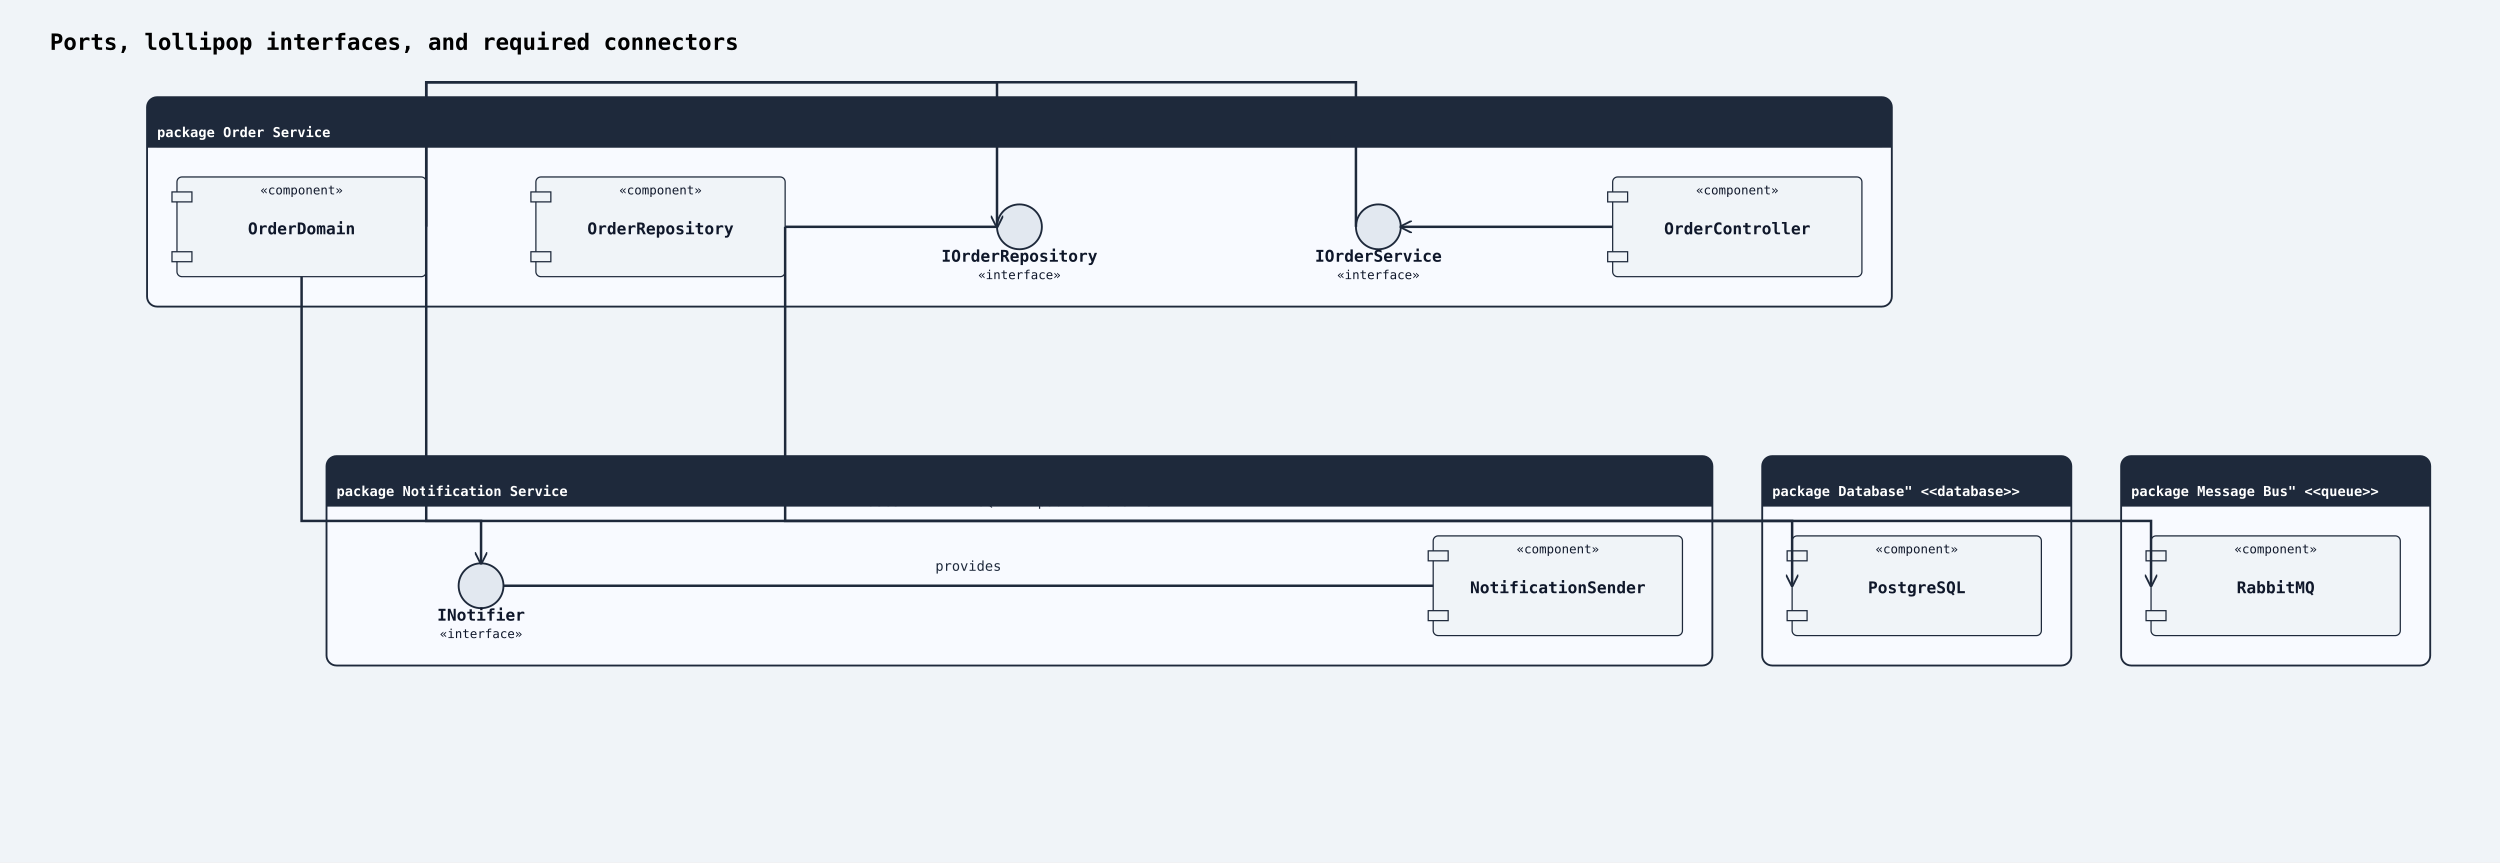
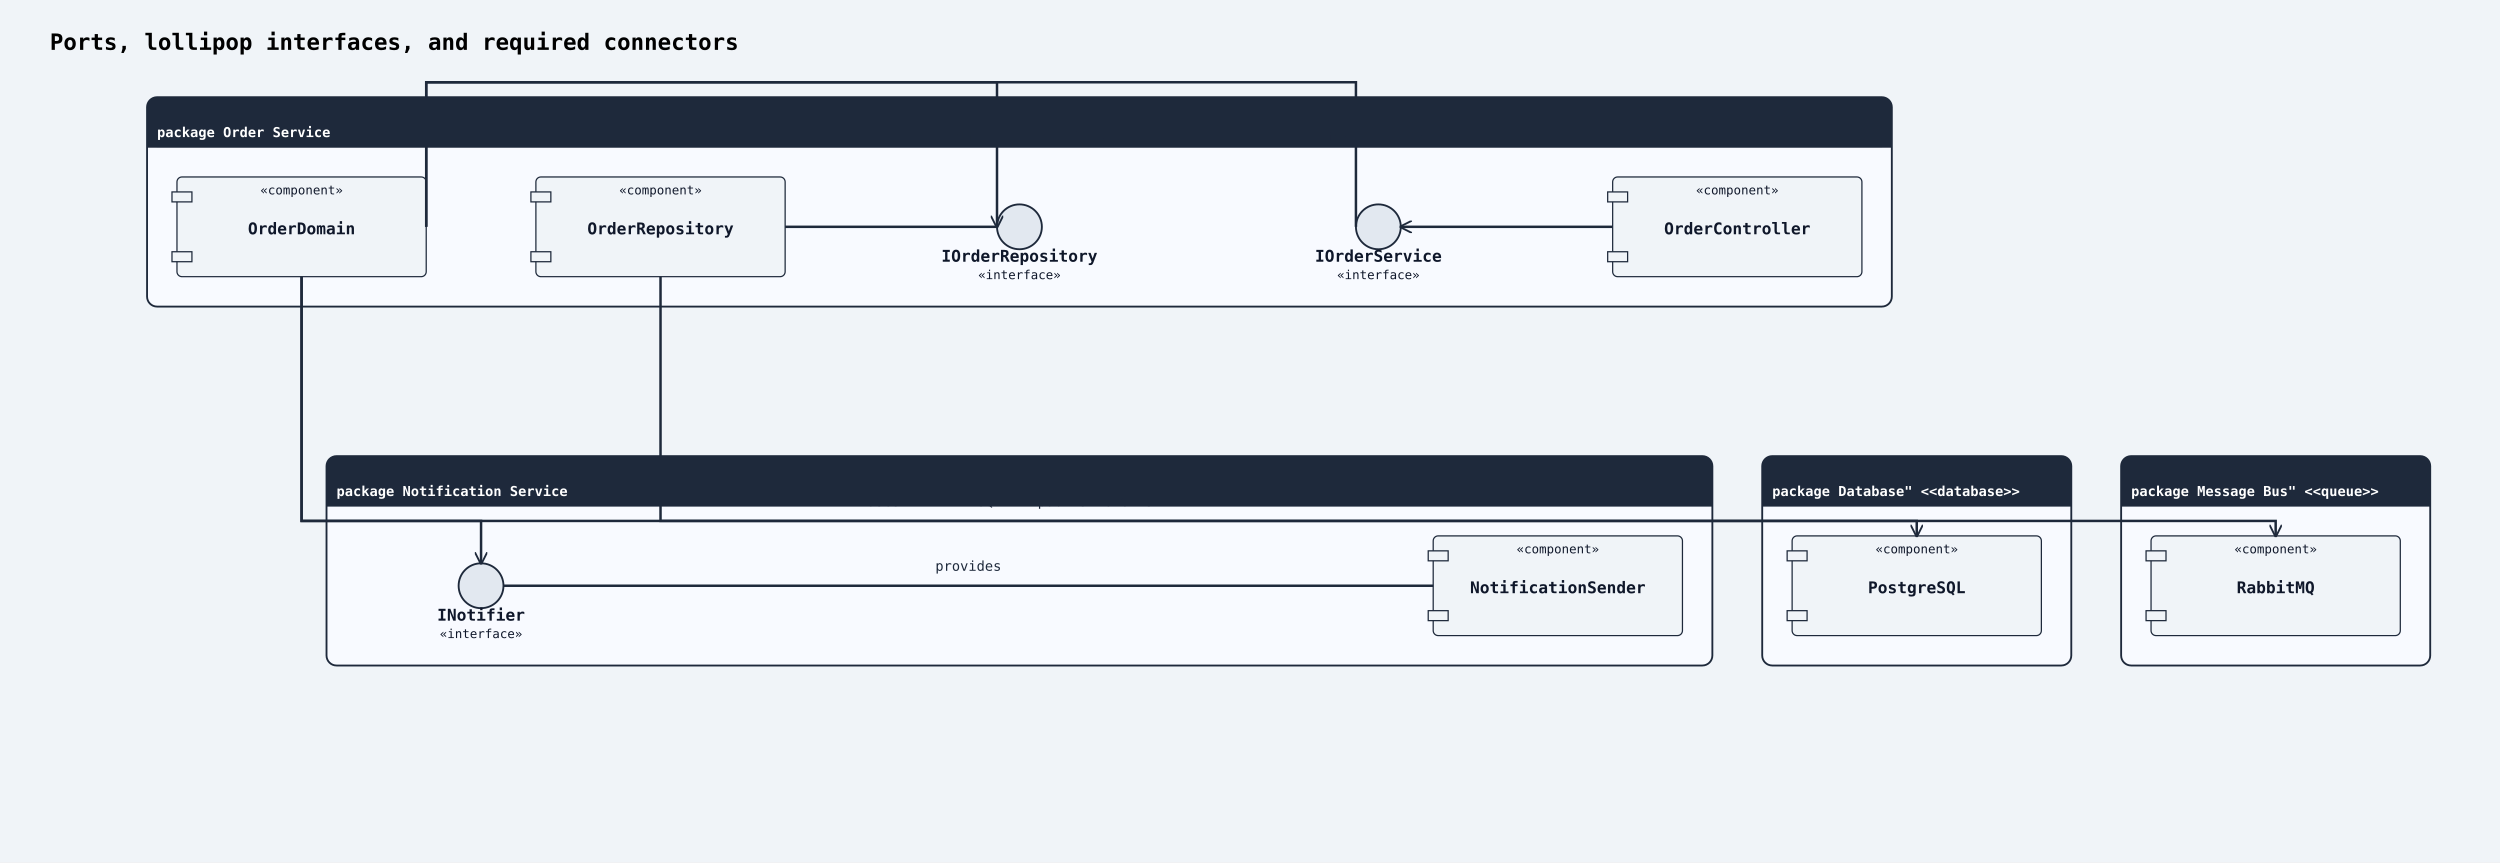
<svg xmlns="http://www.w3.org/2000/svg" width="2006" height="692" viewBox="0 0 2006 692">
  <rect width="100%" height="100%" fill="#f0f4f8" />
  <defs>
    <marker id="arrow-open" viewBox="0 0 10 10" refX="9" refY="5" markerWidth="10" markerHeight="10" markerUnits="userSpaceOnUse" orient="auto-start-reverse">
      <path d="M0,0 L10,5 L0,10" fill="none" stroke="#1e293b" stroke-width="1.5" />
    </marker>
    <marker id="arrow-triangle" viewBox="0 0 12 12" refX="11" refY="6" markerWidth="12" markerHeight="12" markerUnits="userSpaceOnUse" orient="auto-start-reverse">
      <polygon points="0,0 12,6 0,12" fill="#ffffff" stroke="#1e293b" stroke-width="1.5" fill-rule="nonzero" />
    </marker>
    <marker id="arrow-diamond-filled" viewBox="0 0 14 10" refX="13" refY="5" markerWidth="14" markerHeight="10" markerUnits="userSpaceOnUse" orient="auto-start-reverse">
      <path d="M0,5 L7,0 L14,5 L7,10 z" fill="#1e293b" stroke="#1e293b" stroke-width="1" />
    </marker>
    <marker id="arrow-diamond-open" viewBox="0 0 14 10" refX="13" refY="5" markerWidth="14" markerHeight="10" markerUnits="userSpaceOnUse" orient="auto-start-reverse">
      <path d="M0,5 L7,0 L14,5 L7,10 z" fill="#ffffff" stroke="#1e293b" stroke-width="1" />
    </marker>
  </defs>
  <text x="40" y="40" font-family="monospace" font-size="18" font-weight="600">Ports, lollipop interfaces, and required connectors</text>
  <rect class="uml-group-frame" data-uml-group="Order Service" x="118" y="78" width="1400" height="168" rx="8" ry="8" fill="#f8faff" stroke="#1e293b" stroke-width="1.5" />
  <rect x="118" y="78" width="1400" height="40" rx="8" ry="8" fill="#1e293b" stroke="none" />
  <rect x="118" y="110" width="1400" height="8" fill="#1e293b" stroke="none" />
  <text x="126" y="110" font-family="monospace" font-size="11" font-weight="600" fill="#ffffff">package Order Service</text>
  <line x1="118" y1="118" x2="1518" y2="118" stroke="#1e293b" stroke-width="1" />
  <rect class="uml-group-frame" data-uml-group="Notification Service" x="262" y="366" width="1112" height="168" rx="8" ry="8" fill="#f8faff" stroke="#1e293b" stroke-width="1.5" />
  <rect x="262" y="366" width="1112" height="40" rx="8" ry="8" fill="#1e293b" stroke="none" />
  <rect x="262" y="398" width="1112" height="8" fill="#1e293b" stroke="none" />
  <text x="270" y="398" font-family="monospace" font-size="11" font-weight="600" fill="#ffffff">package Notification Service</text>
  <line x1="262" y1="406" x2="1374" y2="406" stroke="#1e293b" stroke-width="1" />
  <rect class="uml-group-frame" data-uml-group="Database&quot; &lt;&lt;database&gt;&gt;" x="1414" y="366" width="248" height="168" rx="8" ry="8" fill="#f8faff" stroke="#1e293b" stroke-width="1.5" />
  <rect x="1414" y="366" width="248" height="40" rx="8" ry="8" fill="#1e293b" stroke="none" />
  <rect x="1414" y="398" width="248" height="8" fill="#1e293b" stroke="none" />
  <text x="1422" y="398" font-family="monospace" font-size="11" font-weight="600" fill="#ffffff">package Database" &lt;&lt;database&gt;&gt;</text>
  <line x1="1414" y1="406" x2="1662" y2="406" stroke="#1e293b" stroke-width="1" />
  <rect class="uml-group-frame" data-uml-group="Message Bus&quot; &lt;&lt;queue&gt;&gt;" x="1702" y="366" width="248" height="168" rx="8" ry="8" fill="#f8faff" stroke="#1e293b" stroke-width="1.5" />
  <rect x="1702" y="366" width="248" height="40" rx="8" ry="8" fill="#1e293b" stroke="none" />
  <rect x="1702" y="398" width="248" height="8" fill="#1e293b" stroke="none" />
  <text x="1710" y="398" font-family="monospace" font-size="11" font-weight="600" fill="#ffffff">package Message Bus" &lt;&lt;queue&gt;&gt;</text>
  <line x1="1702" y1="406" x2="1950" y2="406" stroke="#1e293b" stroke-width="1" />
  <rect class="uml-node uml-component" data-uml-kind="component" x="1294" y="142" width="200" height="80" rx="4" ry="4" fill="#f0f4f8" stroke="#1e293b" stroke-width="1" />
  <rect x="1290" y="154" width="16" height="8" fill="#f0f4f8" stroke="#1e293b" stroke-width="1" />
  <rect x="1290" y="202" width="16" height="8" fill="#f0f4f8" stroke="#1e293b" stroke-width="1" />
  <text x="1394" y="188" text-anchor="middle" font-family="monospace" font-size="13" font-weight="600" fill="#0f172a">OrderController</text>
  <text x="1394" y="156" text-anchor="middle" font-family="monospace" font-size="10" fill="#0f172a">«component»</text>
  <rect class="uml-node uml-component" data-uml-kind="component" x="142" y="142" width="200" height="80" rx="4" ry="4" fill="#f0f4f8" stroke="#1e293b" stroke-width="1" />
  <rect x="138" y="154" width="16" height="8" fill="#f0f4f8" stroke="#1e293b" stroke-width="1" />
  <rect x="138" y="202" width="16" height="8" fill="#f0f4f8" stroke="#1e293b" stroke-width="1" />
  <text x="242" y="188" text-anchor="middle" font-family="monospace" font-size="13" font-weight="600" fill="#0f172a">OrderDomain</text>
  <text x="242" y="156" text-anchor="middle" font-family="monospace" font-size="10" fill="#0f172a">«component»</text>
  <rect class="uml-node uml-component" data-uml-kind="component" x="430" y="142" width="200" height="80" rx="4" ry="4" fill="#f0f4f8" stroke="#1e293b" stroke-width="1" />
  <rect x="426" y="154" width="16" height="8" fill="#f0f4f8" stroke="#1e293b" stroke-width="1" />
  <rect x="426" y="202" width="16" height="8" fill="#f0f4f8" stroke="#1e293b" stroke-width="1" />
  <text x="530" y="188" text-anchor="middle" font-family="monospace" font-size="13" font-weight="600" fill="#0f172a">OrderRepository</text>
  <text x="530" y="156" text-anchor="middle" font-family="monospace" font-size="10" fill="#0f172a">«component»</text>
  <circle class="uml-node uml-interface" data-uml-kind="interface" cx="1106" cy="182" r="18" fill="#e2e8f0" stroke="#1e293b" stroke-width="1.5" />
  <text x="1106" y="210" text-anchor="middle" font-family="monospace" font-size="13" font-weight="600" fill="#0f172a">IOrderService</text>
  <text x="1106" y="224" text-anchor="middle" font-family="monospace" font-size="10" fill="#0f172a">«interface»</text>
  <circle class="uml-node uml-interface" data-uml-kind="interface" cx="818" cy="182" r="18" fill="#e2e8f0" stroke="#1e293b" stroke-width="1.5" />
  <text x="818" y="210" text-anchor="middle" font-family="monospace" font-size="13" font-weight="600" fill="#0f172a">IOrderRepository</text>
  <text x="818" y="224" text-anchor="middle" font-family="monospace" font-size="10" fill="#0f172a">«interface»</text>
  <rect class="uml-node uml-component" data-uml-kind="component" x="1150" y="430" width="200" height="80" rx="4" ry="4" fill="#f0f4f8" stroke="#1e293b" stroke-width="1" />
  <rect x="1146" y="442" width="16" height="8" fill="#f0f4f8" stroke="#1e293b" stroke-width="1" />
  <rect x="1146" y="490" width="16" height="8" fill="#f0f4f8" stroke="#1e293b" stroke-width="1" />
  <text x="1250" y="476" text-anchor="middle" font-family="monospace" font-size="13" font-weight="600" fill="#0f172a">NotificationSender</text>
  <text x="1250" y="444" text-anchor="middle" font-family="monospace" font-size="10" fill="#0f172a">«component»</text>
  <circle class="uml-node uml-interface" data-uml-kind="interface" cx="386" cy="470" r="18" fill="#e2e8f0" stroke="#1e293b" stroke-width="1.5" />
  <text x="386" y="498" text-anchor="middle" font-family="monospace" font-size="13" font-weight="600" fill="#0f172a">INotifier</text>
  <text x="386" y="512" text-anchor="middle" font-family="monospace" font-size="10" fill="#0f172a">«interface»</text>
  <rect class="uml-node uml-component" data-uml-kind="component" x="1438" y="430" width="200" height="80" rx="4" ry="4" fill="#f0f4f8" stroke="#1e293b" stroke-width="1" />
  <rect x="1434" y="442" width="16" height="8" fill="#f0f4f8" stroke="#1e293b" stroke-width="1" />
  <rect x="1434" y="490" width="16" height="8" fill="#f0f4f8" stroke="#1e293b" stroke-width="1" />
  <text x="1538" y="476" text-anchor="middle" font-family="monospace" font-size="13" font-weight="600" fill="#0f172a">PostgreSQL</text>
  <text x="1538" y="444" text-anchor="middle" font-family="monospace" font-size="10" fill="#0f172a">«component»</text>
  <rect class="uml-node uml-component" data-uml-kind="component" x="1726" y="430" width="200" height="80" rx="4" ry="4" fill="#f0f4f8" stroke="#1e293b" stroke-width="1" />
  <rect x="1722" y="442" width="16" height="8" fill="#f0f4f8" stroke="#1e293b" stroke-width="1" />
  <rect x="1722" y="490" width="16" height="8" fill="#f0f4f8" stroke="#1e293b" stroke-width="1" />
  <text x="1826" y="476" text-anchor="middle" font-family="monospace" font-size="13" font-weight="600" fill="#0f172a">RabbitMQ</text>
  <text x="1826" y="444" text-anchor="middle" font-family="monospace" font-size="10" fill="#0f172a">«component»</text>
  <line class="uml-relation" data-uml-from="Order Service::OC" data-uml-to="Order Service::IOrderService" data-uml-arrow="-(" x1="1294" y1="182" x2="1124" y2="182" stroke="#1e293b" stroke-width="2" marker-end="url(#arrow-open)" />
  <polyline class="uml-relation" data-uml-from="Order Service::OD" data-uml-to="Order Service::IOrderService" data-uml-arrow="--" points="342,182 342,66 1088,66 1088,182" fill="none" stroke="#1e293b" stroke-width="2" />
  <polyline class="uml-relation" data-uml-from="Order Service::OD" data-uml-to="Order Service::IOrderRepository" data-uml-arrow="-(" points="342,182 342,66 800,66 800,182" fill="none" stroke="#1e293b" stroke-width="2" marker-end="url(#arrow-open)" />
  <line class="uml-relation" data-uml-from="Order Service::OR" data-uml-to="Order Service::IOrderRepository" data-uml-arrow="--" x1="630" y1="182" x2="800" y2="182" stroke="#1e293b" stroke-width="2" />
  <line class="uml-relation" data-uml-from="Notification Service::NS" data-uml-to="Notification Service::INotifier" data-uml-arrow="--" x1="1150" y1="470" x2="404" y2="470" stroke="#1e293b" stroke-width="2" />
  <polyline class="uml-relation" data-uml-from="OD" data-uml-to="INotifier" data-uml-arrow="--&gt;" points="242,222 242,418 386,418 386,452" fill="none" stroke="#1e293b" stroke-width="2" marker-end="url(#arrow-open)" />
-   <polyline class="uml-relation" data-uml-from="OR" data-uml-to="PG" data-uml-arrow="--&gt;" points="630,182 630,418 1438,418 1438,470" fill="none" stroke="#1e293b" stroke-width="2" marker-end="url(#arrow-open)" />
-   <polyline class="uml-relation" data-uml-from="OD" data-uml-to="MQ" data-uml-arrow="--&gt;" points="342,182 342,418 1726,418 1726,470" fill="none" stroke="#1e293b" stroke-width="2" marker-end="url(#arrow-open)" />
+   <polyline class="uml-relation" data-uml-from="OR" data-uml-to="PG" data-uml-arrow="--&gt;" points="530,222 530,418 1538,418 1538,430" fill="none" stroke="#1e293b" stroke-width="2" marker-end="url(#arrow-open)" />
+   <polyline class="uml-relation" data-uml-from="OD" data-uml-to="MQ" data-uml-arrow="--&gt;" points="242,222 242,418 1826,418 1826,430" fill="none" stroke="#1e293b" stroke-width="2" marker-end="url(#arrow-open)" />
  <text x="1149" y="114" text-anchor="middle" font-family="monospace" font-size="11" fill="#1e293b">provides</text>
  <text x="1064" y="114" text-anchor="middle" font-family="monospace" font-size="11" fill="#1e293b">realizes</text>
  <text x="776" y="114" text-anchor="middle" font-family="monospace" font-size="11" fill="#1e293b">requires</text>
  <text x="861" y="114" text-anchor="middle" font-family="monospace" font-size="11" fill="#1e293b">realizes</text>
  <text x="777" y="458" text-anchor="middle" font-family="monospace" font-size="11" fill="#1e293b">provides</text>
  <text x="709" y="406" text-anchor="middle" font-family="monospace" font-size="11" fill="#1e293b">uses</text>
  <text x="794" y="406" text-anchor="middle" font-family="monospace" font-size="11" fill="#1e293b">SQL</text>
  <text x="879" y="406" text-anchor="middle" font-family="monospace" font-size="11" fill="#1e293b">publish events</text>
</svg>
